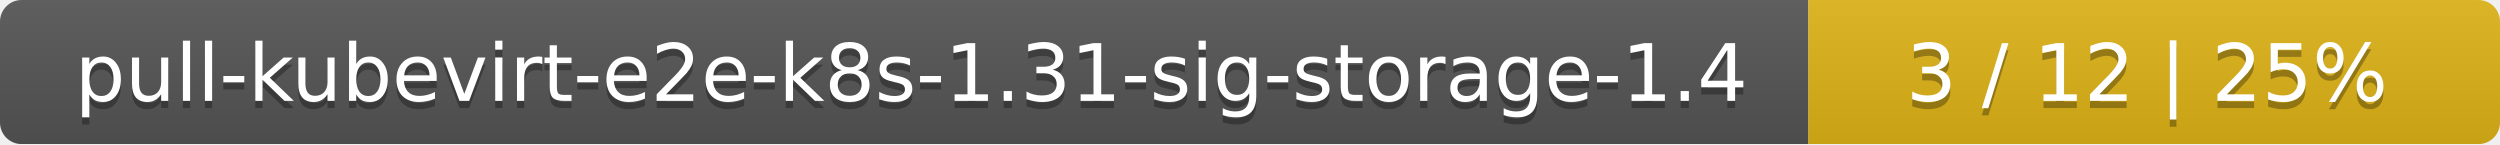
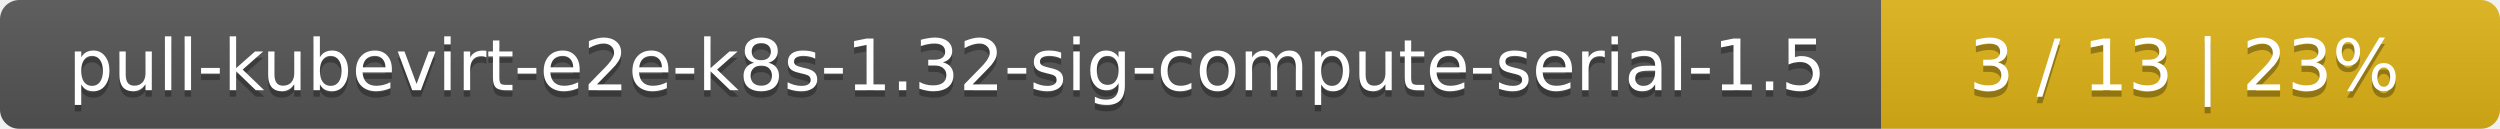
- <svg xmlns="http://www.w3.org/2000/svg" width="347" height="20">
+ <svg xmlns="http://www.w3.org/2000/svg" width="388" height="20">
  <linearGradient id="smooth" x2="0" y2="100%">
    <stop offset="0" stop-color="#bbb" stop-opacity=".1" />
    <stop offset="1" stop-opacity=".1" />
  </linearGradient>
  <mask id="round">
-     <rect width="347" height="20" rx="3" fill="#fff" />
+     <rect width="388" height="20" rx="3" fill="#fff" />
  </mask>
  <g mask="url(#round)">
-     <rect width="251" height="20" fill="#555" />
-     <rect x="251" width="96" height="20" fill="#dfb317" />
-     <rect width="347" height="20" fill="url(#smooth)" />
+     <rect width="292" height="20" fill="#555" />
+     <rect x="292" width="96" height="20" fill="#dfb317" />
+     <rect width="388" height="20" fill="url(#smooth)" />
  </g>
  <g fill="#fff" text-anchor="middle" font-family="DejaVu Sans,Verdana,Geneva,sans-serif" font-size="11">
-     <text x="126.5" y="15" fill="#010101" fill-opacity=".3">pull-kubevirt-e2e-k8s-1.31-sig-storage-1.4</text>
-     <text x="126.5" y="14">pull-kubevirt-e2e-k8s-1.31-sig-storage-1.4</text>
-     <text x="298" y="15" fill="#010101" fill-opacity=".3">3 / 12    |    25%</text>
-     <text x="298" y="14">3 / 12    |    25%</text>
+     <text x="147" y="15" fill="#010101" fill-opacity=".3">pull-kubevirt-e2e-k8s-1.32-sig-compute-serial-1.5</text>
+     <text x="147" y="14">pull-kubevirt-e2e-k8s-1.32-sig-compute-serial-1.5</text>
+     <text x="339" y="15" fill="#010101" fill-opacity=".3">3 / 13    |    23%</text>
+     <text x="339" y="14">3 / 13    |    23%</text>
  </g>
</svg>
